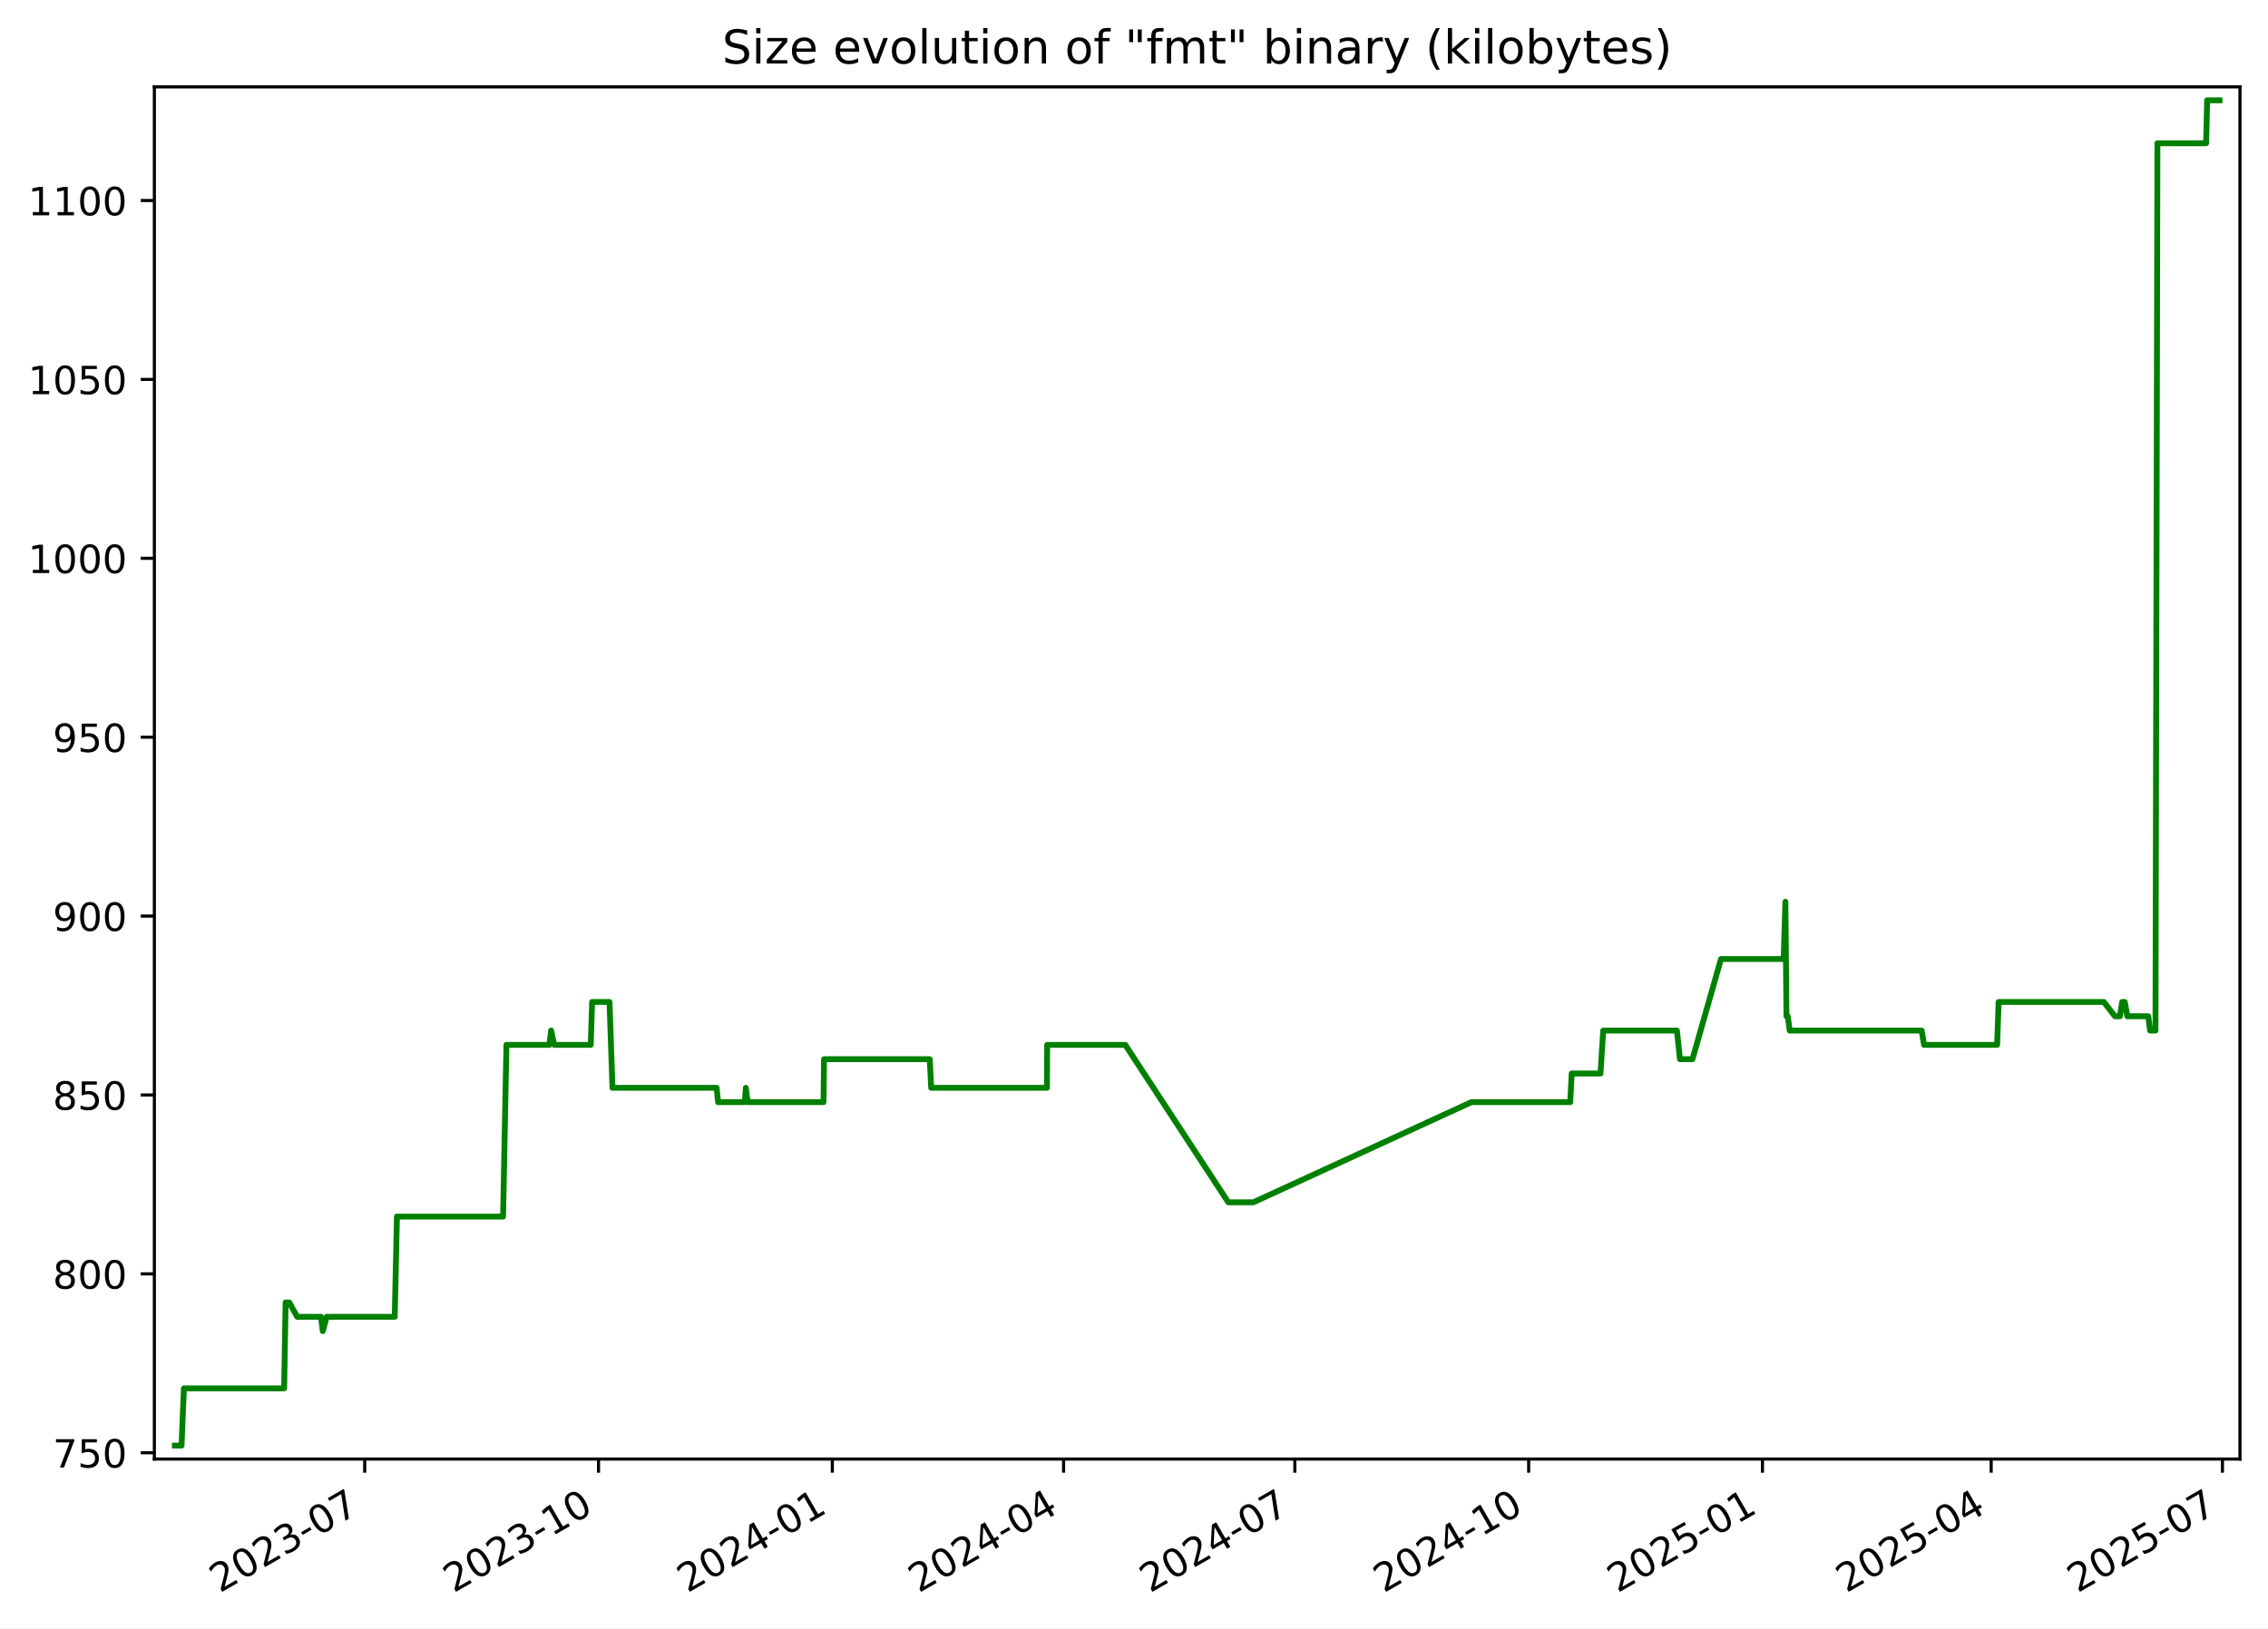
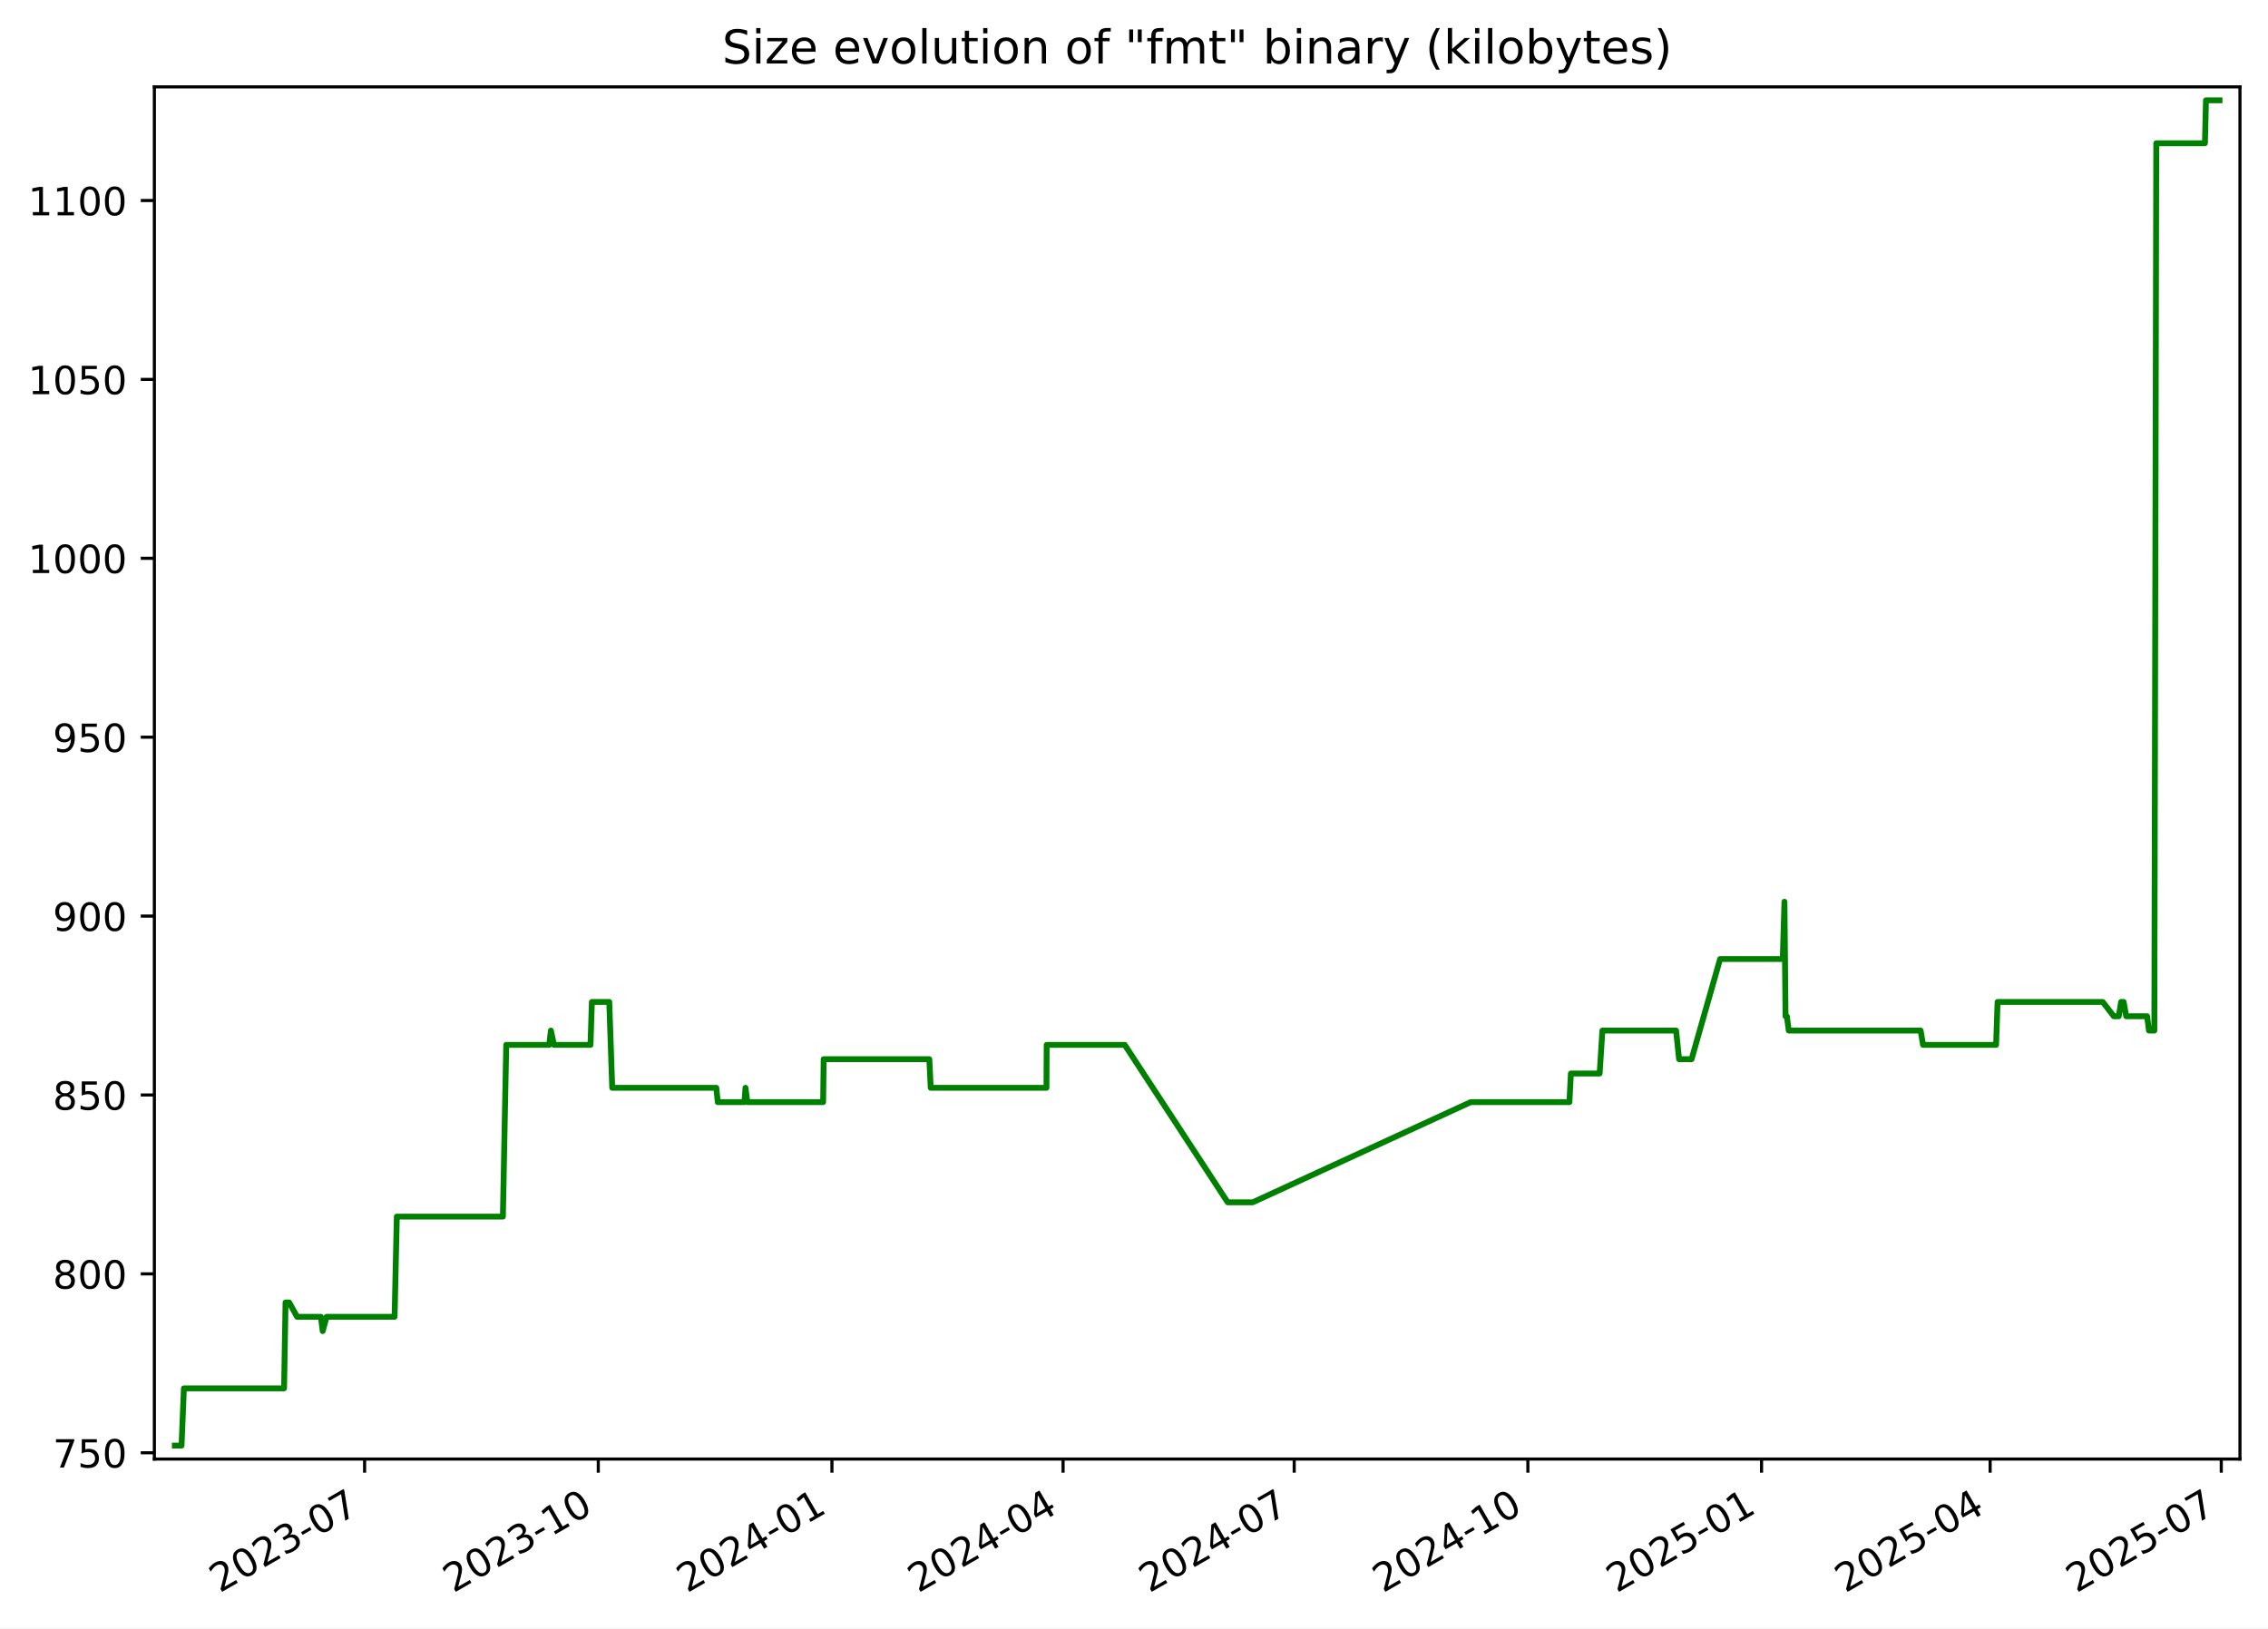
<svg xmlns="http://www.w3.org/2000/svg" xmlns:xlink="http://www.w3.org/1999/xlink" width="582.53pt" height="418.303pt" viewBox="0 0 582.53 418.303" version="1.1">
  <defs>
    <style type="text/css">*{stroke-linejoin: round; stroke-linecap: butt}</style>
  </defs>
  <g id="figure_1">
    <g id="patch_1">
      <path d="M -0 418.303  L 582.53 418.303  L 582.53 0  L -0 0  z " style="fill: #ffffff" />
    </g>
    <g id="axes_1">
      <g id="patch_2">
        <path d="M 39.65 374.83  L 575.33 374.83  L 575.33 22.318  L 39.65 22.318  z " style="fill: #ffffff" />
      </g>
      <g id="matplotlib.axis_1">
        <g id="xtick_1">
          <g id="line2d_1">
            <defs>
-               <path id="mc30dbb6ff5" d="M 0 0  L 0 3.5  " style="stroke: #000000; stroke-width: 0.8" />
+               <path id="mdebfb96af3" d="M 0 0  L 0 3.5  " style="stroke: #000000; stroke-width: 0.8" />
            </defs>
            <g>
-               <use xlink:href="#mc30dbb6ff5" x="93.675" y="374.83" style="stroke: #000000; stroke-width: 0.8" />
+               <use xlink:href="#mdebfb96af3" x="93.647" y="374.83" style="stroke: #000000; stroke-width: 0.8" />
            </g>
          </g>
          <g id="text_1">
-             <g transform="translate(56.45032 409.302) rotate(-30) scale(0.1 -0.1)">
+             <g transform="translate(56.42216 409.302) rotate(-30) scale(0.1 -0.1)">
              <defs>
                <path id="DejaVuSans-32" d="M 1228 531  L 3431 531  L 3431 0  L 469 0  L 469 531  Q 828 903 1448 1529  Q 2069 2156 2228 2338  Q 2531 2678 2651 2914  Q 2772 3150 2772 3378  Q 2772 3750 2511 3984  Q 2250 4219 1831 4219  Q 1534 4219 1204 4116  Q 875 4013 500 3803  L 500 4441  Q 881 4594 1212 4672  Q 1544 4750 1819 4750  Q 2544 4750 2975 4387  Q 3406 4025 3406 3419  Q 3406 3131 3298 2873  Q 3191 2616 2906 2266  Q 2828 2175 2409 1742  Q 1991 1309 1228 531  z " transform="scale(0.015625)" />
                <path id="DejaVuSans-30" d="M 2034 4250  Q 1547 4250 1301 3770  Q 1056 3291 1056 2328  Q 1056 1369 1301 889  Q 1547 409 2034 409  Q 2525 409 2770 889  Q 3016 1369 3016 2328  Q 3016 3291 2770 3770  Q 2525 4250 2034 4250  z M 2034 4750  Q 2819 4750 3233 4129  Q 3647 3509 3647 2328  Q 3647 1150 3233 529  Q 2819 -91 2034 -91  Q 1250 -91 836 529  Q 422 1150 422 2328  Q 422 3509 836 4129  Q 1250 4750 2034 4750  z " transform="scale(0.015625)" />
                <path id="DejaVuSans-33" d="M 2597 2516  Q 3050 2419 3304 2112  Q 3559 1806 3559 1356  Q 3559 666 3084 287  Q 2609 -91 1734 -91  Q 1441 -91 1130 -33  Q 819 25 488 141  L 488 750  Q 750 597 1062 519  Q 1375 441 1716 441  Q 2309 441 2620 675  Q 2931 909 2931 1356  Q 2931 1769 2642 2001  Q 2353 2234 1838 2234  L 1294 2234  L 1294 2753  L 1863 2753  Q 2328 2753 2575 2939  Q 2822 3125 2822 3475  Q 2822 3834 2567 4026  Q 2313 4219 1838 4219  Q 1578 4219 1281 4162  Q 984 4106 628 3988  L 628 4550  Q 988 4650 1302 4700  Q 1616 4750 1894 4750  Q 2613 4750 3031 4423  Q 3450 4097 3450 3541  Q 3450 3153 3228 2886  Q 3006 2619 2597 2516  z " transform="scale(0.015625)" />
                <path id="DejaVuSans-2d" d="M 313 2009  L 1997 2009  L 1997 1497  L 313 1497  L 313 2009  z " transform="scale(0.015625)" />
                <path id="DejaVuSans-37" d="M 525 4666  L 3525 4666  L 3525 4397  L 1831 0  L 1172 0  L 2766 4134  L 525 4134  L 525 4666  z " transform="scale(0.015625)" />
              </defs>
              <use xlink:href="#DejaVuSans-32" />
              <use xlink:href="#DejaVuSans-30" x="63.623" />
              <use xlink:href="#DejaVuSans-32" x="127.246" />
              <use xlink:href="#DejaVuSans-33" x="190.869" />
              <use xlink:href="#DejaVuSans-2d" x="254.492" />
              <use xlink:href="#DejaVuSans-30" x="290.576" />
              <use xlink:href="#DejaVuSans-37" x="354.199" />
            </g>
          </g>
        </g>
        <g id="xtick_2">
          <g id="line2d_2">
            <g>
-               <use xlink:href="#mc30dbb6ff5" x="153.728" y="374.83" style="stroke: #000000; stroke-width: 0.8" />
+               <use xlink:href="#mdebfb96af3" x="153.665" y="374.83" style="stroke: #000000; stroke-width: 0.8" />
            </g>
          </g>
          <g id="text_2">
-             <g transform="translate(116.5027 409.302) rotate(-30) scale(0.1 -0.1)">
+             <g transform="translate(116.4399 409.302) rotate(-30) scale(0.1 -0.1)">
              <defs>
                <path id="DejaVuSans-31" d="M 794 531  L 1825 531  L 1825 4091  L 703 3866  L 703 4441  L 1819 4666  L 2450 4666  L 2450 531  L 3481 531  L 3481 0  L 794 0  L 794 531  z " transform="scale(0.015625)" />
              </defs>
              <use xlink:href="#DejaVuSans-32" />
              <use xlink:href="#DejaVuSans-30" x="63.623" />
              <use xlink:href="#DejaVuSans-32" x="127.246" />
              <use xlink:href="#DejaVuSans-33" x="190.869" />
              <use xlink:href="#DejaVuSans-2d" x="254.492" />
              <use xlink:href="#DejaVuSans-31" x="290.576" />
              <use xlink:href="#DejaVuSans-30" x="354.199" />
            </g>
          </g>
        </g>
        <g id="xtick_3">
          <g id="line2d_3">
            <g>
-               <use xlink:href="#mc30dbb6ff5" x="213.78" y="374.83" style="stroke: #000000; stroke-width: 0.8" />
+               <use xlink:href="#mdebfb96af3" x="213.682" y="374.83" style="stroke: #000000; stroke-width: 0.8" />
            </g>
          </g>
          <g id="text_3">
-             <g transform="translate(176.5551 409.302) rotate(-30) scale(0.1 -0.1)">
+             <g transform="translate(176.4576 409.302) rotate(-30) scale(0.1 -0.1)">
              <defs>
                <path id="DejaVuSans-34" d="M 2419 4116  L 825 1625  L 2419 1625  L 2419 4116  z M 2253 4666  L 3047 4666  L 3047 1625  L 3713 1625  L 3713 1100  L 3047 1100  L 3047 0  L 2419 0  L 2419 1100  L 313 1100  L 313 1709  L 2253 4666  z " transform="scale(0.015625)" />
              </defs>
              <use xlink:href="#DejaVuSans-32" />
              <use xlink:href="#DejaVuSans-30" x="63.623" />
              <use xlink:href="#DejaVuSans-32" x="127.246" />
              <use xlink:href="#DejaVuSans-34" x="190.869" />
              <use xlink:href="#DejaVuSans-2d" x="254.492" />
              <use xlink:href="#DejaVuSans-30" x="290.576" />
              <use xlink:href="#DejaVuSans-31" x="354.199" />
            </g>
          </g>
        </g>
        <g id="xtick_4">
          <g id="line2d_4">
            <g>
-               <use xlink:href="#mc30dbb6ff5" x="273.18" y="374.83" style="stroke: #000000; stroke-width: 0.8" />
+               <use xlink:href="#mdebfb96af3" x="273.048" y="374.83" style="stroke: #000000; stroke-width: 0.8" />
            </g>
          </g>
          <g id="text_4">
-             <g transform="translate(235.9548 409.302) rotate(-30) scale(0.1 -0.1)">
+             <g transform="translate(235.823 409.302) rotate(-30) scale(0.1 -0.1)">
              <use xlink:href="#DejaVuSans-32" />
              <use xlink:href="#DejaVuSans-30" x="63.623" />
              <use xlink:href="#DejaVuSans-32" x="127.246" />
              <use xlink:href="#DejaVuSans-34" x="190.869" />
              <use xlink:href="#DejaVuSans-2d" x="254.492" />
              <use xlink:href="#DejaVuSans-30" x="290.576" />
              <use xlink:href="#DejaVuSans-34" x="354.199" />
            </g>
          </g>
        </g>
        <g id="xtick_5">
          <g id="line2d_5">
            <g>
-               <use xlink:href="#mc30dbb6ff5" x="332.579" y="374.83" style="stroke: #000000; stroke-width: 0.8" />
+               <use xlink:href="#mdebfb96af3" x="332.413" y="374.83" style="stroke: #000000; stroke-width: 0.8" />
            </g>
          </g>
          <g id="text_5">
-             <g transform="translate(295.3545 409.302) rotate(-30) scale(0.1 -0.1)">
+             <g transform="translate(295.1883 409.302) rotate(-30) scale(0.1 -0.1)">
              <use xlink:href="#DejaVuSans-32" />
              <use xlink:href="#DejaVuSans-30" x="63.623" />
              <use xlink:href="#DejaVuSans-32" x="127.246" />
              <use xlink:href="#DejaVuSans-34" x="190.869" />
              <use xlink:href="#DejaVuSans-2d" x="254.492" />
              <use xlink:href="#DejaVuSans-30" x="290.576" />
              <use xlink:href="#DejaVuSans-37" x="354.199" />
            </g>
          </g>
        </g>
        <g id="xtick_6">
          <g id="line2d_6">
            <g>
-               <use xlink:href="#mc30dbb6ff5" x="392.632" y="374.83" style="stroke: #000000; stroke-width: 0.8" />
+               <use xlink:href="#mdebfb96af3" x="392.431" y="374.83" style="stroke: #000000; stroke-width: 0.8" />
            </g>
          </g>
          <g id="text_6">
-             <g transform="translate(355.4069 409.302) rotate(-30) scale(0.1 -0.1)">
+             <g transform="translate(355.2061 409.302) rotate(-30) scale(0.1 -0.1)">
              <use xlink:href="#DejaVuSans-32" />
              <use xlink:href="#DejaVuSans-30" x="63.623" />
              <use xlink:href="#DejaVuSans-32" x="127.246" />
              <use xlink:href="#DejaVuSans-34" x="190.869" />
              <use xlink:href="#DejaVuSans-2d" x="254.492" />
              <use xlink:href="#DejaVuSans-31" x="290.576" />
              <use xlink:href="#DejaVuSans-30" x="354.199" />
            </g>
          </g>
        </g>
        <g id="xtick_7">
          <g id="line2d_7">
            <g>
-               <use xlink:href="#mc30dbb6ff5" x="452.684" y="374.83" style="stroke: #000000; stroke-width: 0.8" />
+               <use xlink:href="#mdebfb96af3" x="452.449" y="374.83" style="stroke: #000000; stroke-width: 0.8" />
            </g>
          </g>
          <g id="text_7">
-             <g transform="translate(415.4593 409.302) rotate(-30) scale(0.1 -0.1)">
+             <g transform="translate(415.2238 409.302) rotate(-30) scale(0.1 -0.1)">
              <defs>
                <path id="DejaVuSans-35" d="M 691 4666  L 3169 4666  L 3169 4134  L 1269 4134  L 1269 2991  Q 1406 3038 1543 3061  Q 1681 3084 1819 3084  Q 2600 3084 3056 2656  Q 3513 2228 3513 1497  Q 3513 744 3044 326  Q 2575 -91 1722 -91  Q 1428 -91 1123 -41  Q 819 9 494 109  L 494 744  Q 775 591 1075 516  Q 1375 441 1709 441  Q 2250 441 2565 725  Q 2881 1009 2881 1497  Q 2881 1984 2565 2268  Q 2250 2553 1709 2553  Q 1456 2553 1204 2497  Q 953 2441 691 2322  L 691 4666  z " transform="scale(0.015625)" />
              </defs>
              <use xlink:href="#DejaVuSans-32" />
              <use xlink:href="#DejaVuSans-30" x="63.623" />
              <use xlink:href="#DejaVuSans-32" x="127.246" />
              <use xlink:href="#DejaVuSans-35" x="190.869" />
              <use xlink:href="#DejaVuSans-2d" x="254.492" />
              <use xlink:href="#DejaVuSans-30" x="290.576" />
              <use xlink:href="#DejaVuSans-31" x="354.199" />
            </g>
          </g>
        </g>
        <g id="xtick_8">
          <g id="line2d_8">
            <g>
-               <use xlink:href="#mc30dbb6ff5" x="511.431" y="374.83" style="stroke: #000000; stroke-width: 0.8" />
+               <use xlink:href="#mdebfb96af3" x="511.162" y="374.83" style="stroke: #000000; stroke-width: 0.8" />
            </g>
          </g>
          <g id="text_8">
-             <g transform="translate(474.2062 409.302) rotate(-30) scale(0.1 -0.1)">
+             <g transform="translate(473.9368 409.302) rotate(-30) scale(0.1 -0.1)">
              <use xlink:href="#DejaVuSans-32" />
              <use xlink:href="#DejaVuSans-30" x="63.623" />
              <use xlink:href="#DejaVuSans-32" x="127.246" />
              <use xlink:href="#DejaVuSans-35" x="190.869" />
              <use xlink:href="#DejaVuSans-2d" x="254.492" />
              <use xlink:href="#DejaVuSans-30" x="290.576" />
              <use xlink:href="#DejaVuSans-34" x="354.199" />
            </g>
          </g>
        </g>
        <g id="xtick_9">
          <g id="line2d_9">
            <g>
-               <use xlink:href="#mc30dbb6ff5" x="570.831" y="374.83" style="stroke: #000000; stroke-width: 0.8" />
+               <use xlink:href="#mdebfb96af3" x="570.527" y="374.83" style="stroke: #000000; stroke-width: 0.8" />
            </g>
          </g>
          <g id="text_9">
-             <g transform="translate(533.6059 409.302) rotate(-30) scale(0.1 -0.1)">
+             <g transform="translate(533.3022 409.302) rotate(-30) scale(0.1 -0.1)">
              <use xlink:href="#DejaVuSans-32" />
              <use xlink:href="#DejaVuSans-30" x="63.623" />
              <use xlink:href="#DejaVuSans-32" x="127.246" />
              <use xlink:href="#DejaVuSans-35" x="190.869" />
              <use xlink:href="#DejaVuSans-2d" x="254.492" />
              <use xlink:href="#DejaVuSans-30" x="290.576" />
              <use xlink:href="#DejaVuSans-37" x="354.199" />
            </g>
          </g>
        </g>
      </g>
      <g id="matplotlib.axis_2">
        <g id="ytick_1">
          <g id="line2d_10">
            <defs>
-               <path id="m62b8bae7ae" d="M 0 0  L -3.5 0  " style="stroke: #000000; stroke-width: 0.8" />
+               <path id="md967ff637f" d="M 0 0  L -3.5 0  " style="stroke: #000000; stroke-width: 0.8" />
            </defs>
            <g>
-               <use xlink:href="#m62b8bae7ae" x="39.65" y="373.212" style="stroke: #000000; stroke-width: 0.8" />
+               <use xlink:href="#md967ff637f" x="39.65" y="373.212" style="stroke: #000000; stroke-width: 0.8" />
            </g>
          </g>
          <g id="text_10">
            <g transform="translate(13.5625 377.0116) scale(0.1 -0.1)">
              <use xlink:href="#DejaVuSans-37" />
              <use xlink:href="#DejaVuSans-35" x="63.623" />
              <use xlink:href="#DejaVuSans-30" x="127.246" />
            </g>
          </g>
        </g>
        <g id="ytick_2">
          <g id="line2d_11">
            <g>
-               <use xlink:href="#m62b8bae7ae" x="39.65" y="327.255" style="stroke: #000000; stroke-width: 0.8" />
+               <use xlink:href="#md967ff637f" x="39.65" y="327.255" style="stroke: #000000; stroke-width: 0.8" />
            </g>
          </g>
          <g id="text_11">
            <g transform="translate(13.5625 331.0542) scale(0.1 -0.1)">
              <defs>
                <path id="DejaVuSans-38" d="M 2034 2216  Q 1584 2216 1326 1975  Q 1069 1734 1069 1313  Q 1069 891 1326 650  Q 1584 409 2034 409  Q 2484 409 2743 651  Q 3003 894 3003 1313  Q 3003 1734 2745 1975  Q 2488 2216 2034 2216  z M 1403 2484  Q 997 2584 770 2862  Q 544 3141 544 3541  Q 544 4100 942 4425  Q 1341 4750 2034 4750  Q 2731 4750 3128 4425  Q 3525 4100 3525 3541  Q 3525 3141 3298 2862  Q 3072 2584 2669 2484  Q 3125 2378 3379 2068  Q 3634 1759 3634 1313  Q 3634 634 3220 271  Q 2806 -91 2034 -91  Q 1263 -91 848 271  Q 434 634 434 1313  Q 434 1759 690 2068  Q 947 2378 1403 2484  z M 1172 3481  Q 1172 3119 1398 2916  Q 1625 2713 2034 2713  Q 2441 2713 2670 2916  Q 2900 3119 2900 3481  Q 2900 3844 2670 4047  Q 2441 4250 2034 4250  Q 1625 4250 1398 4047  Q 1172 3844 1172 3481  z " transform="scale(0.015625)" />
              </defs>
              <use xlink:href="#DejaVuSans-38" />
              <use xlink:href="#DejaVuSans-30" x="63.623" />
              <use xlink:href="#DejaVuSans-30" x="127.246" />
            </g>
          </g>
        </g>
        <g id="ytick_3">
          <g id="line2d_12">
            <g>
-               <use xlink:href="#m62b8bae7ae" x="39.65" y="281.298" style="stroke: #000000; stroke-width: 0.8" />
+               <use xlink:href="#md967ff637f" x="39.65" y="281.298" style="stroke: #000000; stroke-width: 0.8" />
            </g>
          </g>
          <g id="text_12">
            <g transform="translate(13.5625 285.0967) scale(0.1 -0.1)">
              <use xlink:href="#DejaVuSans-38" />
              <use xlink:href="#DejaVuSans-35" x="63.623" />
              <use xlink:href="#DejaVuSans-30" x="127.246" />
            </g>
          </g>
        </g>
        <g id="ytick_4">
          <g id="line2d_13">
            <g>
-               <use xlink:href="#m62b8bae7ae" x="39.65" y="235.34" style="stroke: #000000; stroke-width: 0.8" />
+               <use xlink:href="#md967ff637f" x="39.65" y="235.34" style="stroke: #000000; stroke-width: 0.8" />
            </g>
          </g>
          <g id="text_13">
            <g transform="translate(13.5625 239.1393) scale(0.1 -0.1)">
              <defs>
                <path id="DejaVuSans-39" d="M 703 97  L 703 672  Q 941 559 1184 500  Q 1428 441 1663 441  Q 2288 441 2617 861  Q 2947 1281 2994 2138  Q 2813 1869 2534 1725  Q 2256 1581 1919 1581  Q 1219 1581 811 2004  Q 403 2428 403 3163  Q 403 3881 828 4315  Q 1253 4750 1959 4750  Q 2769 4750 3195 4129  Q 3622 3509 3622 2328  Q 3622 1225 3098 567  Q 2575 -91 1691 -91  Q 1453 -91 1209 -44  Q 966 3 703 97  z M 1959 2075  Q 2384 2075 2632 2365  Q 2881 2656 2881 3163  Q 2881 3666 2632 3958  Q 2384 4250 1959 4250  Q 1534 4250 1286 3958  Q 1038 3666 1038 3163  Q 1038 2656 1286 2365  Q 1534 2075 1959 2075  z " transform="scale(0.015625)" />
              </defs>
              <use xlink:href="#DejaVuSans-39" />
              <use xlink:href="#DejaVuSans-30" x="63.623" />
              <use xlink:href="#DejaVuSans-30" x="127.246" />
            </g>
          </g>
        </g>
        <g id="ytick_5">
          <g id="line2d_14">
            <g>
-               <use xlink:href="#m62b8bae7ae" x="39.65" y="189.383" style="stroke: #000000; stroke-width: 0.8" />
+               <use xlink:href="#md967ff637f" x="39.65" y="189.383" style="stroke: #000000; stroke-width: 0.8" />
            </g>
          </g>
          <g id="text_14">
            <g transform="translate(13.5625 193.1819) scale(0.1 -0.1)">
              <use xlink:href="#DejaVuSans-39" />
              <use xlink:href="#DejaVuSans-35" x="63.623" />
              <use xlink:href="#DejaVuSans-30" x="127.246" />
            </g>
          </g>
        </g>
        <g id="ytick_6">
          <g id="line2d_15">
            <g>
-               <use xlink:href="#m62b8bae7ae" x="39.65" y="143.425" style="stroke: #000000; stroke-width: 0.8" />
+               <use xlink:href="#md967ff637f" x="39.65" y="143.425" style="stroke: #000000; stroke-width: 0.8" />
            </g>
          </g>
          <g id="text_15">
            <g transform="translate(7.2 147.2244) scale(0.1 -0.1)">
              <use xlink:href="#DejaVuSans-31" />
              <use xlink:href="#DejaVuSans-30" x="63.623" />
              <use xlink:href="#DejaVuSans-30" x="127.246" />
              <use xlink:href="#DejaVuSans-30" x="190.869" />
            </g>
          </g>
        </g>
        <g id="ytick_7">
          <g id="line2d_16">
            <g>
-               <use xlink:href="#m62b8bae7ae" x="39.65" y="97.468" style="stroke: #000000; stroke-width: 0.8" />
+               <use xlink:href="#md967ff637f" x="39.65" y="97.468" style="stroke: #000000; stroke-width: 0.8" />
            </g>
          </g>
          <g id="text_16">
            <g transform="translate(7.2 101.267) scale(0.1 -0.1)">
              <use xlink:href="#DejaVuSans-31" />
              <use xlink:href="#DejaVuSans-30" x="63.623" />
              <use xlink:href="#DejaVuSans-35" x="127.246" />
              <use xlink:href="#DejaVuSans-30" x="190.869" />
            </g>
          </g>
        </g>
        <g id="ytick_8">
          <g id="line2d_17">
            <g>
-               <use xlink:href="#m62b8bae7ae" x="39.65" y="51.51" style="stroke: #000000; stroke-width: 0.8" />
+               <use xlink:href="#md967ff637f" x="39.65" y="51.51" style="stroke: #000000; stroke-width: 0.8" />
            </g>
          </g>
          <g id="text_17">
            <g transform="translate(7.2 55.30951) scale(0.1 -0.1)">
              <use xlink:href="#DejaVuSans-31" />
              <use xlink:href="#DejaVuSans-31" x="63.623" />
              <use xlink:href="#DejaVuSans-30" x="127.246" />
              <use xlink:href="#DejaVuSans-30" x="190.869" />
            </g>
          </g>
        </g>
      </g>
      <g id="line2d_18">
-         <path d="M 44.902 371.374  L 46.63 371.374  L 47.234 356.668  L 72.979 356.668  L 73.361 334.608  L 74.293 334.608  L 76.328 338.285  L 82.437 338.285  L 82.907 341.961  L 83.912 338.285  L 101.384 338.285  L 101.952 312.549  L 129.216 312.549  L 130.076 268.429  L 141.121 268.429  L 141.549 264.753  L 142.346 268.429  L 151.728 268.429  L 152.084 257.4  L 156.554 257.4  L 157.311 279.459  L 184.06 279.459  L 184.433 283.136  L 191.309 283.136  L 191.561 279.459  L 192.036 283.136  L 211.515 283.136  L 211.656 272.106  L 238.803 272.106  L 239.17 279.459  L 268.908 279.459  L 268.962 268.429  L 289.029 268.429  L 315.485 308.872  L 321.922 308.872  L 377.935 283.136  L 403.308 283.136  L 403.688 275.783  L 411.077 275.783  L 411.783 264.753  L 430.721 264.753  L 431.487 272.106  L 434.701 272.106  L 442.032 246.37  L 458.138 246.37  L 458.573 231.663  L 458.847 261.076  L 459.194 261.076  L 459.675 264.753  L 493.57 264.753  L 494.185 268.429  L 512.958 268.429  L 513.342 257.4  L 540.362 257.4  L 543.215 261.076  L 544.486 261.076  L 545.086 257.4  L 545.741 257.4  L 546.401 261.076  L 551.773 261.076  L 552.246 264.753  L 553.631 264.753  L 554.127 36.804  L 566.635 36.804  L 566.897 25.774  L 570.078 25.774  L 570.078 25.774  " clip-path="url(#pda5ffd000f)" style="fill: none; stroke: #008000; stroke-width: 1.5; stroke-linecap: square" />
+         <path d="M 44.902 371.374  L 46.629 371.374  L 47.233 356.668  L 72.962 356.668  L 73.344 334.608  L 74.276 334.608  L 76.31 338.285  L 82.415 338.285  L 82.885 341.961  L 83.889 338.285  L 101.351 338.285  L 101.919 312.549  L 129.167 312.549  L 130.026 268.429  L 141.066 268.429  L 141.493 264.753  L 142.29 268.429  L 151.666 268.429  L 152.022 257.4  L 156.49 257.4  L 157.246 279.459  L 183.979 279.459  L 184.353 283.136  L 191.224 283.136  L 191.476 279.459  L 191.951 283.136  L 211.419 283.136  L 211.559 272.106  L 238.691 272.106  L 239.057 279.459  L 268.779 279.459  L 268.833 268.429  L 288.888 268.429  L 315.329 308.872  L 321.762 308.872  L 377.743 283.136  L 403.101 283.136  L 403.481 275.783  L 410.866 275.783  L 411.571 264.753  L 430.498 264.753  L 431.264 272.106  L 434.475 272.106  L 441.803 246.37  L 457.899 246.37  L 458.334 231.663  L 458.608 261.076  L 458.955 261.076  L 459.436 264.753  L 493.311 264.753  L 493.925 268.429  L 512.687 268.429  L 513.072 257.4  L 540.076 257.4  L 542.927 261.076  L 544.198 261.076  L 544.798 257.4  L 545.452 257.4  L 546.112 261.076  L 551.481 261.076  L 551.953 264.753  L 553.338 264.753  L 553.833 36.804  L 566.333 36.804  L 566.595 25.774  L 570.078 25.774  L 570.078 25.774  " clip-path="url(#p100c5ad1e4)" style="fill: none; stroke: #008000; stroke-width: 1.5; stroke-linecap: square" />
      </g>
      <g id="patch_3">
        <path d="M 39.65 374.83  L 39.65 22.318  " style="fill: none; stroke: #000000; stroke-width: 0.8; stroke-linejoin: miter; stroke-linecap: square" />
      </g>
      <g id="patch_4">
        <path d="M 575.33 374.83  L 575.33 22.318  " style="fill: none; stroke: #000000; stroke-width: 0.8; stroke-linejoin: miter; stroke-linecap: square" />
      </g>
      <g id="patch_5">
        <path d="M 39.65 374.83  L 575.33 374.83  " style="fill: none; stroke: #000000; stroke-width: 0.8; stroke-linejoin: miter; stroke-linecap: square" />
      </g>
      <g id="patch_6">
        <path d="M 39.65 22.318  L 575.33 22.318  " style="fill: none; stroke: #000000; stroke-width: 0.8; stroke-linejoin: miter; stroke-linecap: square" />
      </g>
      <g id="text_18">
        <g transform="translate(185.4856 16.31812) scale(0.12 -0.12)">
          <defs>
            <path id="DejaVuSans-53" d="M 3425 4513  L 3425 3897  Q 3066 4069 2747 4153  Q 2428 4238 2131 4238  Q 1616 4238 1336 4038  Q 1056 3838 1056 3469  Q 1056 3159 1242 3001  Q 1428 2844 1947 2747  L 2328 2669  Q 3034 2534 3370 2195  Q 3706 1856 3706 1288  Q 3706 609 3251 259  Q 2797 -91 1919 -91  Q 1588 -91 1214 -16  Q 841 59 441 206  L 441 856  Q 825 641 1194 531  Q 1563 422 1919 422  Q 2459 422 2753 634  Q 3047 847 3047 1241  Q 3047 1584 2836 1778  Q 2625 1972 2144 2069  L 1759 2144  Q 1053 2284 737 2584  Q 422 2884 422 3419  Q 422 4038 858 4394  Q 1294 4750 2059 4750  Q 2388 4750 2728 4690  Q 3069 4631 3425 4513  z " transform="scale(0.015625)" />
            <path id="DejaVuSans-69" d="M 603 3500  L 1178 3500  L 1178 0  L 603 0  L 603 3500  z M 603 4863  L 1178 4863  L 1178 4134  L 603 4134  L 603 4863  z " transform="scale(0.015625)" />
            <path id="DejaVuSans-7a" d="M 353 3500  L 3084 3500  L 3084 2975  L 922 459  L 3084 459  L 3084 0  L 275 0  L 275 525  L 2438 3041  L 353 3041  L 353 3500  z " transform="scale(0.015625)" />
            <path id="DejaVuSans-65" d="M 3597 1894  L 3597 1613  L 953 1613  Q 991 1019 1311 708  Q 1631 397 2203 397  Q 2534 397 2845 478  Q 3156 559 3463 722  L 3463 178  Q 3153 47 2828 -22  Q 2503 -91 2169 -91  Q 1331 -91 842 396  Q 353 884 353 1716  Q 353 2575 817 3079  Q 1281 3584 2069 3584  Q 2775 3584 3186 3129  Q 3597 2675 3597 1894  z M 3022 2063  Q 3016 2534 2758 2815  Q 2500 3097 2075 3097  Q 1594 3097 1305 2825  Q 1016 2553 972 2059  L 3022 2063  z " transform="scale(0.015625)" />
            <path id="DejaVuSans-20" transform="scale(0.015625)" />
            <path id="DejaVuSans-76" d="M 191 3500  L 800 3500  L 1894 563  L 2988 3500  L 3597 3500  L 2284 0  L 1503 0  L 191 3500  z " transform="scale(0.015625)" />
            <path id="DejaVuSans-6f" d="M 1959 3097  Q 1497 3097 1228 2736  Q 959 2375 959 1747  Q 959 1119 1226 758  Q 1494 397 1959 397  Q 2419 397 2687 759  Q 2956 1122 2956 1747  Q 2956 2369 2687 2733  Q 2419 3097 1959 3097  z M 1959 3584  Q 2709 3584 3137 3096  Q 3566 2609 3566 1747  Q 3566 888 3137 398  Q 2709 -91 1959 -91  Q 1206 -91 779 398  Q 353 888 353 1747  Q 353 2609 779 3096  Q 1206 3584 1959 3584  z " transform="scale(0.015625)" />
            <path id="DejaVuSans-6c" d="M 603 4863  L 1178 4863  L 1178 0  L 603 0  L 603 4863  z " transform="scale(0.015625)" />
            <path id="DejaVuSans-75" d="M 544 1381  L 544 3500  L 1119 3500  L 1119 1403  Q 1119 906 1312 657  Q 1506 409 1894 409  Q 2359 409 2629 706  Q 2900 1003 2900 1516  L 2900 3500  L 3475 3500  L 3475 0  L 2900 0  L 2900 538  Q 2691 219 2414 64  Q 2138 -91 1772 -91  Q 1169 -91 856 284  Q 544 659 544 1381  z M 1991 3584  L 1991 3584  z " transform="scale(0.015625)" />
            <path id="DejaVuSans-74" d="M 1172 4494  L 1172 3500  L 2356 3500  L 2356 3053  L 1172 3053  L 1172 1153  Q 1172 725 1289 603  Q 1406 481 1766 481  L 2356 481  L 2356 0  L 1766 0  Q 1100 0 847 248  Q 594 497 594 1153  L 594 3053  L 172 3053  L 172 3500  L 594 3500  L 594 4494  L 1172 4494  z " transform="scale(0.015625)" />
            <path id="DejaVuSans-6e" d="M 3513 2113  L 3513 0  L 2938 0  L 2938 2094  Q 2938 2591 2744 2837  Q 2550 3084 2163 3084  Q 1697 3084 1428 2787  Q 1159 2491 1159 1978  L 1159 0  L 581 0  L 581 3500  L 1159 3500  L 1159 2956  Q 1366 3272 1645 3428  Q 1925 3584 2291 3584  Q 2894 3584 3203 3211  Q 3513 2838 3513 2113  z " transform="scale(0.015625)" />
            <path id="DejaVuSans-66" d="M 2375 4863  L 2375 4384  L 1825 4384  Q 1516 4384 1395 4259  Q 1275 4134 1275 3809  L 1275 3500  L 2222 3500  L 2222 3053  L 1275 3053  L 1275 0  L 697 0  L 697 3053  L 147 3053  L 147 3500  L 697 3500  L 697 3744  Q 697 4328 969 4595  Q 1241 4863 1831 4863  L 2375 4863  z " transform="scale(0.015625)" />
            <path id="DejaVuSans-22" d="M 1147 4666  L 1147 2931  L 616 2931  L 616 4666  L 1147 4666  z M 2328 4666  L 2328 2931  L 1797 2931  L 1797 4666  L 2328 4666  z " transform="scale(0.015625)" />
            <path id="DejaVuSans-6d" d="M 3328 2828  Q 3544 3216 3844 3400  Q 4144 3584 4550 3584  Q 5097 3584 5394 3201  Q 5691 2819 5691 2113  L 5691 0  L 5113 0  L 5113 2094  Q 5113 2597 4934 2840  Q 4756 3084 4391 3084  Q 3944 3084 3684 2787  Q 3425 2491 3425 1978  L 3425 0  L 2847 0  L 2847 2094  Q 2847 2600 2669 2842  Q 2491 3084 2119 3084  Q 1678 3084 1418 2786  Q 1159 2488 1159 1978  L 1159 0  L 581 0  L 581 3500  L 1159 3500  L 1159 2956  Q 1356 3278 1631 3431  Q 1906 3584 2284 3584  Q 2666 3584 2933 3390  Q 3200 3197 3328 2828  z " transform="scale(0.015625)" />
            <path id="DejaVuSans-62" d="M 3116 1747  Q 3116 2381 2855 2742  Q 2594 3103 2138 3103  Q 1681 3103 1420 2742  Q 1159 2381 1159 1747  Q 1159 1113 1420 752  Q 1681 391 2138 391  Q 2594 391 2855 752  Q 3116 1113 3116 1747  z M 1159 2969  Q 1341 3281 1617 3432  Q 1894 3584 2278 3584  Q 2916 3584 3314 3078  Q 3713 2572 3713 1747  Q 3713 922 3314 415  Q 2916 -91 2278 -91  Q 1894 -91 1617 61  Q 1341 213 1159 525  L 1159 0  L 581 0  L 581 4863  L 1159 4863  L 1159 2969  z " transform="scale(0.015625)" />
            <path id="DejaVuSans-61" d="M 2194 1759  Q 1497 1759 1228 1600  Q 959 1441 959 1056  Q 959 750 1161 570  Q 1363 391 1709 391  Q 2188 391 2477 730  Q 2766 1069 2766 1631  L 2766 1759  L 2194 1759  z M 3341 1997  L 3341 0  L 2766 0  L 2766 531  Q 2569 213 2275 61  Q 1981 -91 1556 -91  Q 1019 -91 701 211  Q 384 513 384 1019  Q 384 1609 779 1909  Q 1175 2209 1959 2209  L 2766 2209  L 2766 2266  Q 2766 2663 2505 2880  Q 2244 3097 1772 3097  Q 1472 3097 1187 3025  Q 903 2953 641 2809  L 641 3341  Q 956 3463 1253 3523  Q 1550 3584 1831 3584  Q 2591 3584 2966 3190  Q 3341 2797 3341 1997  z " transform="scale(0.015625)" />
            <path id="DejaVuSans-72" d="M 2631 2963  Q 2534 3019 2420 3045  Q 2306 3072 2169 3072  Q 1681 3072 1420 2755  Q 1159 2438 1159 1844  L 1159 0  L 581 0  L 581 3500  L 1159 3500  L 1159 2956  Q 1341 3275 1631 3429  Q 1922 3584 2338 3584  Q 2397 3584 2469 3576  Q 2541 3569 2628 3553  L 2631 2963  z " transform="scale(0.015625)" />
            <path id="DejaVuSans-79" d="M 2059 -325  Q 1816 -950 1584 -1140  Q 1353 -1331 966 -1331  L 506 -1331  L 506 -850  L 844 -850  Q 1081 -850 1212 -737  Q 1344 -625 1503 -206  L 1606 56  L 191 3500  L 800 3500  L 1894 763  L 2988 3500  L 3597 3500  L 2059 -325  z " transform="scale(0.015625)" />
            <path id="DejaVuSans-28" d="M 1984 4856  Q 1566 4138 1362 3434  Q 1159 2731 1159 2009  Q 1159 1288 1364 580  Q 1569 -128 1984 -844  L 1484 -844  Q 1016 -109 783 600  Q 550 1309 550 2009  Q 550 2706 781 3412  Q 1013 4119 1484 4856  L 1984 4856  z " transform="scale(0.015625)" />
            <path id="DejaVuSans-6b" d="M 581 4863  L 1159 4863  L 1159 1991  L 2875 3500  L 3609 3500  L 1753 1863  L 3688 0  L 2938 0  L 1159 1709  L 1159 0  L 581 0  L 581 4863  z " transform="scale(0.015625)" />
            <path id="DejaVuSans-73" d="M 2834 3397  L 2834 2853  Q 2591 2978 2328 3040  Q 2066 3103 1784 3103  Q 1356 3103 1142 2972  Q 928 2841 928 2578  Q 928 2378 1081 2264  Q 1234 2150 1697 2047  L 1894 2003  Q 2506 1872 2764 1633  Q 3022 1394 3022 966  Q 3022 478 2636 193  Q 2250 -91 1575 -91  Q 1294 -91 989 -36  Q 684 19 347 128  L 347 722  Q 666 556 975 473  Q 1284 391 1588 391  Q 1994 391 2212 530  Q 2431 669 2431 922  Q 2431 1156 2273 1281  Q 2116 1406 1581 1522  L 1381 1569  Q 847 1681 609 1914  Q 372 2147 372 2553  Q 372 3047 722 3315  Q 1072 3584 1716 3584  Q 2034 3584 2315 3537  Q 2597 3491 2834 3397  z " transform="scale(0.015625)" />
            <path id="DejaVuSans-29" d="M 513 4856  L 1013 4856  Q 1481 4119 1714 3412  Q 1947 2706 1947 2009  Q 1947 1309 1714 600  Q 1481 -109 1013 -844  L 513 -844  Q 928 -128 1133 580  Q 1338 1288 1338 2009  Q 1338 2731 1133 3434  Q 928 4138 513 4856  z " transform="scale(0.015625)" />
          </defs>
          <use xlink:href="#DejaVuSans-53" />
          <use xlink:href="#DejaVuSans-69" x="63.477" />
          <use xlink:href="#DejaVuSans-7a" x="91.26" />
          <use xlink:href="#DejaVuSans-65" x="143.75" />
          <use xlink:href="#DejaVuSans-20" x="205.273" />
          <use xlink:href="#DejaVuSans-65" x="237.061" />
          <use xlink:href="#DejaVuSans-76" x="298.584" />
          <use xlink:href="#DejaVuSans-6f" x="357.764" />
          <use xlink:href="#DejaVuSans-6c" x="418.945" />
          <use xlink:href="#DejaVuSans-75" x="446.729" />
          <use xlink:href="#DejaVuSans-74" x="510.107" />
          <use xlink:href="#DejaVuSans-69" x="549.316" />
          <use xlink:href="#DejaVuSans-6f" x="577.1" />
          <use xlink:href="#DejaVuSans-6e" x="638.281" />
          <use xlink:href="#DejaVuSans-20" x="701.66" />
          <use xlink:href="#DejaVuSans-6f" x="733.447" />
          <use xlink:href="#DejaVuSans-66" x="794.629" />
          <use xlink:href="#DejaVuSans-20" x="829.834" />
          <use xlink:href="#DejaVuSans-22" x="861.621" />
          <use xlink:href="#DejaVuSans-66" x="907.617" />
          <use xlink:href="#DejaVuSans-6d" x="942.822" />
          <use xlink:href="#DejaVuSans-74" x="1040.234" />
          <use xlink:href="#DejaVuSans-22" x="1079.443" />
          <use xlink:href="#DejaVuSans-20" x="1125.439" />
          <use xlink:href="#DejaVuSans-62" x="1157.227" />
          <use xlink:href="#DejaVuSans-69" x="1220.703" />
          <use xlink:href="#DejaVuSans-6e" x="1248.486" />
          <use xlink:href="#DejaVuSans-61" x="1311.865" />
          <use xlink:href="#DejaVuSans-72" x="1373.145" />
          <use xlink:href="#DejaVuSans-79" x="1414.258" />
          <use xlink:href="#DejaVuSans-20" x="1473.438" />
          <use xlink:href="#DejaVuSans-28" x="1505.225" />
          <use xlink:href="#DejaVuSans-6b" x="1544.238" />
          <use xlink:href="#DejaVuSans-69" x="1602.148" />
          <use xlink:href="#DejaVuSans-6c" x="1629.932" />
          <use xlink:href="#DejaVuSans-6f" x="1657.715" />
          <use xlink:href="#DejaVuSans-62" x="1718.896" />
          <use xlink:href="#DejaVuSans-79" x="1782.373" />
          <use xlink:href="#DejaVuSans-74" x="1841.553" />
          <use xlink:href="#DejaVuSans-65" x="1880.762" />
          <use xlink:href="#DejaVuSans-73" x="1942.285" />
          <use xlink:href="#DejaVuSans-29" x="1994.385" />
        </g>
      </g>
    </g>
  </g>
  <defs>
-     <clipPath id="pda5ffd000f">
+     <clipPath id="p100c5ad1e4">
      <rect x="39.65" y="22.318" width="535.68" height="352.512" />
    </clipPath>
  </defs>
</svg>
